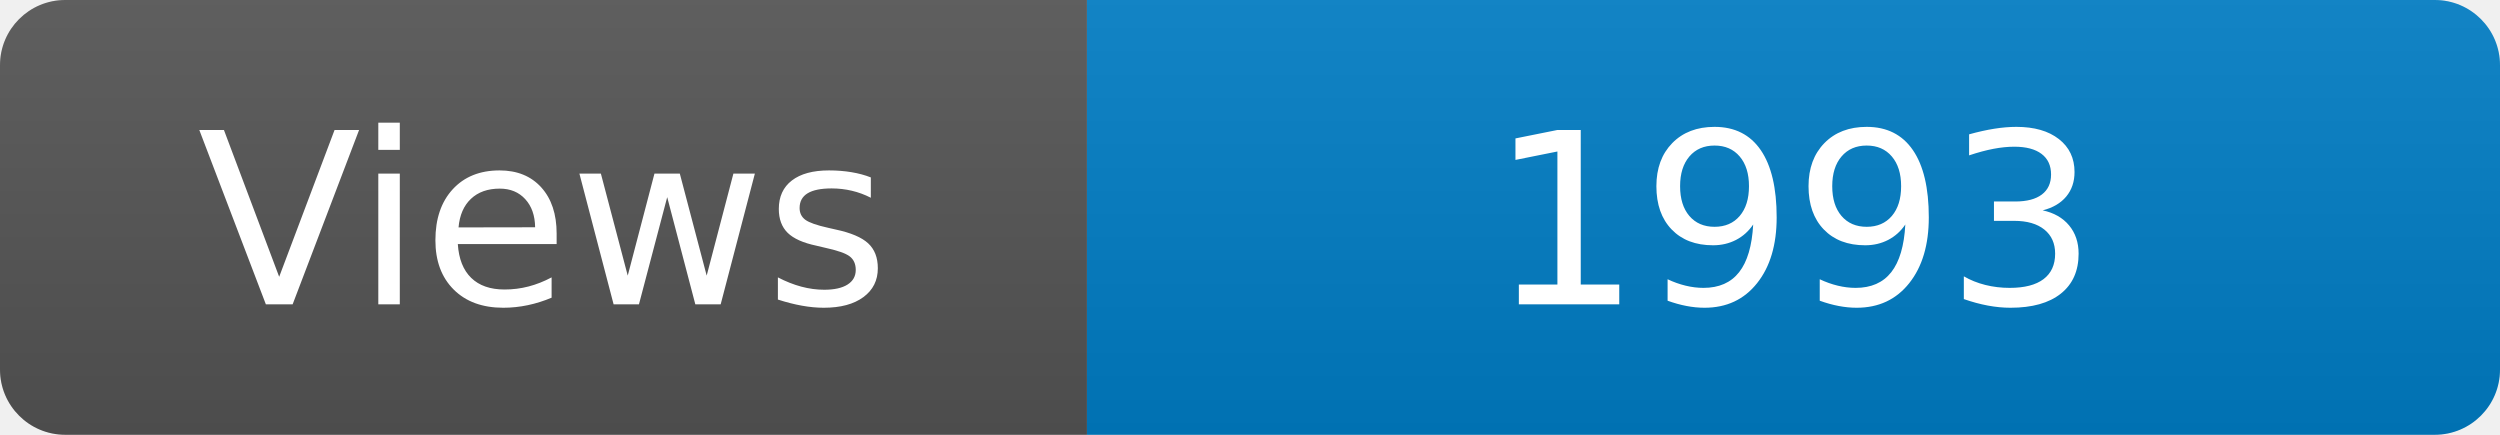
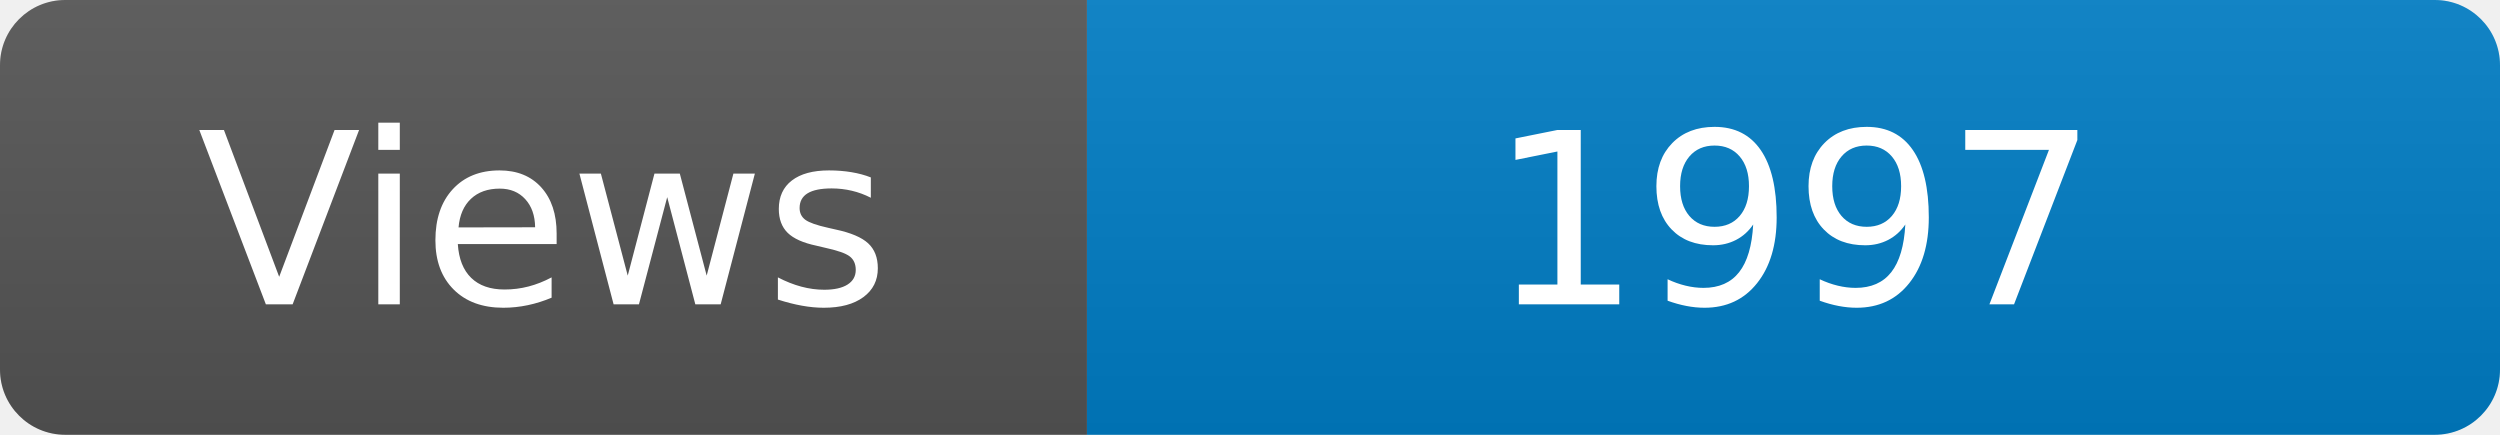
<svg xmlns="http://www.w3.org/2000/svg" width="115" height="20" role="img" aria-label="Maintained?: yes">
  <linearGradient id="s" x2="0" y2="100%">
    <stop offset="0" stop-color="#bbb" stop-opacity=".1" />
    <stop offset="1" stop-opacity=".1" />
  </linearGradient>
  <clipPath id="r">
    <rect width="115" height="20" rx="3" fill="#fff" />
  </clipPath>
  <g clip-path="url(#r)">
    <rect width="50" height="20" fill="#555" />
    <rect x="50" width="160" height="20" fill="#007ec6" />
    <rect width="115" height="20" fill="url(#s)" />
  </g>
  <g fill="#fff" text-anchor="middle" font-family="Verdana,Geneva,DejaVu Sans,sans-serif" font-size="110">
    <text x="250" y="140" transform="scale(.1)" fill="#fff">Views</text>
-     <text x="825" y="140" transform="scale(.1)" fill="#fff">1993</text>
+     <text x="825" y="140" transform="scale(.1)" fill="#fff">1997</text>
  </g>
</svg>
